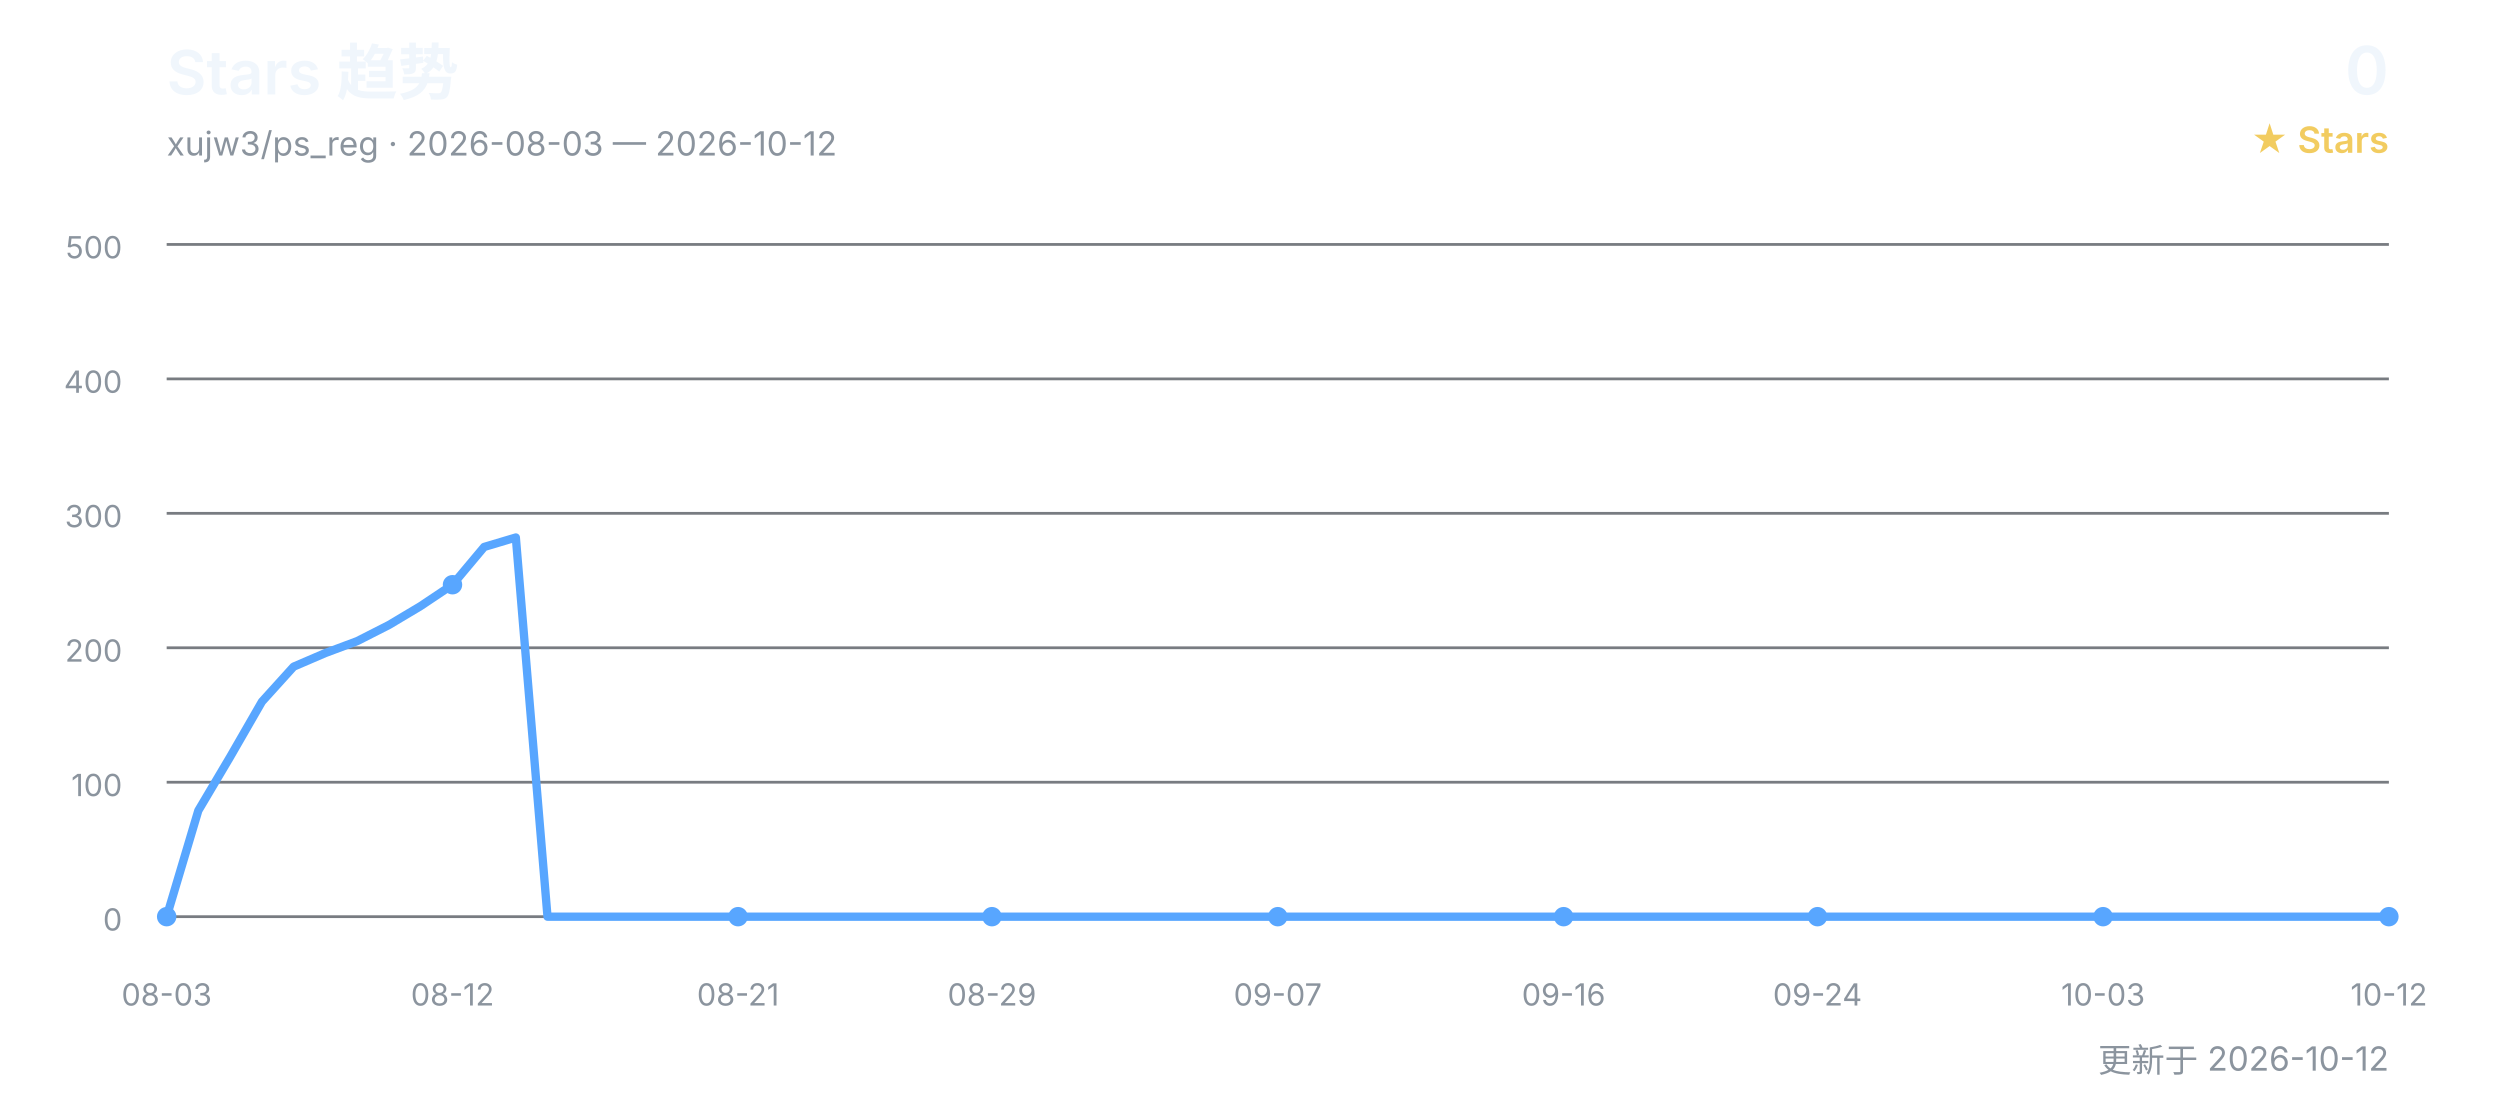
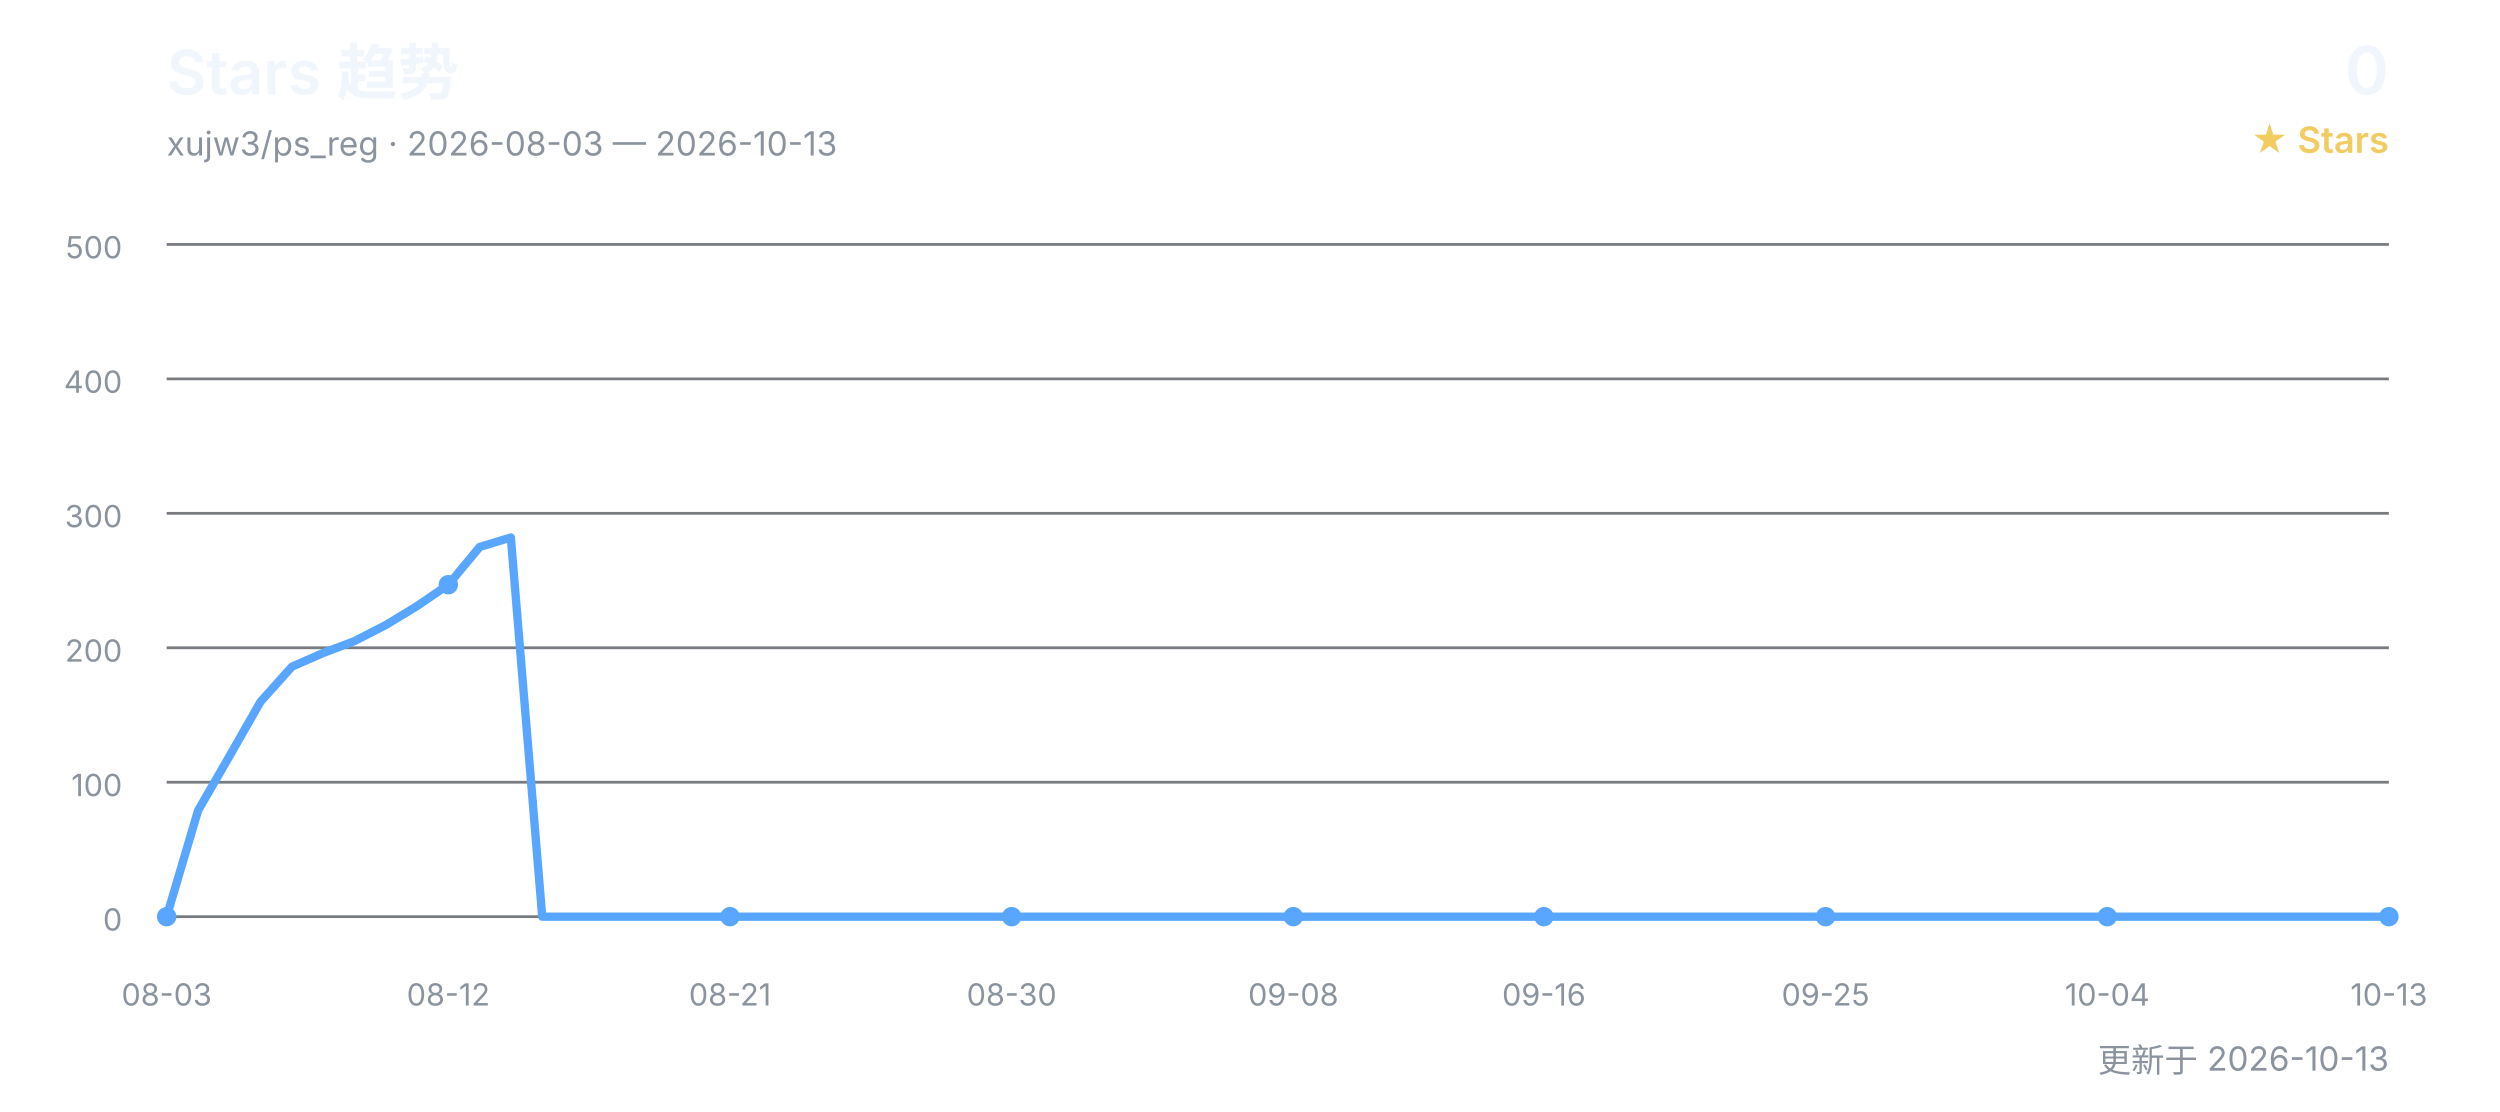
<svg xmlns="http://www.w3.org/2000/svg" width="900" height="400" viewBox="0 0 900 400" role="img" aria-labelledby="title desc">
  <defs>
    <style>
      text { font-family: Inter, "Segoe UI", Arial, "Noto Sans CJK SC", sans-serif; }
      .title { fill: #f0f6fc; font-size: 22px; font-weight: 600; }
      .subtitle { fill: #8b949e; font-size: 12px; }
      .count { fill: #f0f6fc; font-size: 24px; font-weight: 600; }
      .count-label { fill: #f2cc60; font-size: 13px; font-weight: 600; }
      .grid { stroke: #30363d; stroke-width: 1; opacity: 0.65; }
      .axis { fill: #8b949e; font-size: 11px; }
      .line { fill: none; stroke: #58a6ff; stroke-width: 3; stroke-linecap: round; stroke-linejoin: round; }
      .point { fill: #58a6ff; }
    </style>
  </defs>
  <text x="60" y="34" class="title">Stars 趋势</text>
-   <text x="60" y="56" class="subtitle">xujw3/ps_reg · 2026-08-03 — 2026-10-12</text>
+   <text x="60" y="56" class="subtitle">xujw3/ps_reg · 2026-08-03 — 2026-10-13</text>
  <text x="860" y="34" class="count" text-anchor="end">0</text>
  <text x="860" y="55" class="count-label" text-anchor="end">★ Stars</text>
  <line x1="60" y1="330.0" x2="860" y2="330.0" class="grid" />
  <text x="44" y="335.0" class="axis" text-anchor="end">0</text>
  <line x1="60" y1="281.6" x2="860" y2="281.6" class="grid" />
  <text x="44" y="286.6" class="axis" text-anchor="end">100</text>
  <line x1="60" y1="233.2" x2="860" y2="233.2" class="grid" />
  <text x="44" y="238.2" class="axis" text-anchor="end">200</text>
  <line x1="60" y1="184.8" x2="860" y2="184.8" class="grid" />
  <text x="44" y="189.8" class="axis" text-anchor="end">300</text>
  <line x1="60" y1="136.4" x2="860" y2="136.4" class="grid" />
  <text x="44" y="141.4" class="axis" text-anchor="end">400</text>
  <line x1="60" y1="88.0" x2="860" y2="88.0" class="grid" />
  <text x="44" y="93.0" class="axis" text-anchor="end">500</text>
-   <polyline points="60.0,330.0 71.4,291.8 82.9,272.4 94.3,252.6 105.7,240.0 117.1,235.1 128.6,230.8 140.0,225.0 151.4,218.2 162.9,210.5 174.3,196.9 185.7,193.5 197.1,330.0 208.6,330.0 220.0,330.0 231.4,330.0 242.9,330.0 254.3,330.0 265.7,330.0 277.1,330.0 288.6,330.0 300.0,330.0 311.4,330.0 322.9,330.0 334.3,330.0 345.7,330.0 357.1,330.0 368.6,330.0 380.0,330.0 391.4,330.0 402.9,330.0 414.3,330.0 425.7,330.0 437.1,330.0 448.6,330.0 460.0,330.0 471.4,330.0 482.9,330.0 494.3,330.0 505.7,330.0 517.1,330.0 528.6,330.0 540.0,330.0 551.4,330.0 562.9,330.0 574.3,330.0 585.7,330.0 597.1,330.0 608.6,330.0 620.0,330.0 631.4,330.0 642.9,330.0 654.3,330.0 665.7,330.0 677.1,330.0 688.6,330.0 700.0,330.0 711.4,330.0 722.9,330.0 734.3,330.0 745.7,330.0 757.1,330.0 768.6,330.0 780.0,330.0 791.4,330.0 802.9,330.0 814.3,330.0 825.7,330.0 837.1,330.0 848.6,330.0 860.0,330.0" class="line" />
+   <polyline points="60.0,330.0 71.3,291.8 82.5,272.4 93.8,252.6 105.1,240.0 116.3,235.1 127.6,230.8 138.9,225.0 150.1,218.2 161.4,210.5 172.7,196.9 183.9,193.5 195.2,330.0 206.5,330.0 217.7,330.0 229.0,330.0 240.3,330.0 251.5,330.0 262.8,330.0 274.1,330.0 285.4,330.0 296.6,330.0 307.9,330.0 319.2,330.0 330.4,330.0 341.7,330.0 353.0,330.0 364.2,330.0 375.5,330.0 386.8,330.0 398.0,330.0 409.3,330.0 420.6,330.0 431.8,330.0 443.1,330.0 454.4,330.0 465.6,330.0 476.9,330.0 488.2,330.0 499.4,330.0 510.7,330.0 522.0,330.0 533.2,330.0 544.5,330.0 555.8,330.0 567.0,330.0 578.3,330.0 589.6,330.0 600.8,330.0 612.1,330.0 623.4,330.0 634.6,330.0 645.9,330.0 657.2,330.0 668.5,330.0 679.7,330.0 691.0,330.0 702.3,330.0 713.5,330.0 724.8,330.0 736.1,330.0 747.3,330.0 758.6,330.0 769.9,330.0 781.1,330.0 792.4,330.0 803.7,330.0 814.9,330.0 826.2,330.0 837.5,330.0 848.7,330.0 860.0,330.0" class="line" />
  <text x="60.0" y="362" class="axis" text-anchor="middle">08-03</text>
  <circle cx="60.0" cy="330.0" r="3.5" class="point" />
-   <text x="162.9" y="362" class="axis" text-anchor="middle">08-12</text>
-   <circle cx="162.9" cy="210.5" r="3.5" class="point" />
-   <text x="265.7" y="362" class="axis" text-anchor="middle">08-21</text>
-   <circle cx="265.7" cy="330.0" r="3.5" class="point" />
-   <text x="357.1" y="362" class="axis" text-anchor="middle">08-29</text>
-   <circle cx="357.1" cy="330.0" r="3.5" class="point" />
-   <text x="460.0" y="362" class="axis" text-anchor="middle">09-07</text>
-   <circle cx="460.0" cy="330.0" r="3.5" class="point" />
-   <text x="562.9" y="362" class="axis" text-anchor="middle">09-16</text>
-   <circle cx="562.9" cy="330.0" r="3.5" class="point" />
-   <text x="654.3" y="362" class="axis" text-anchor="middle">09-24</text>
-   <circle cx="654.3" cy="330.0" r="3.5" class="point" />
-   <text x="757.1" y="362" class="axis" text-anchor="middle">10-03</text>
-   <circle cx="757.1" cy="330.0" r="3.5" class="point" />
-   <text x="860.0" y="362" class="axis" text-anchor="middle">10-12</text>
+   <text x="161.4" y="362" class="axis" text-anchor="middle">08-12</text>
+   <circle cx="161.4" cy="210.5" r="3.5" class="point" />
+   <text x="262.8" y="362" class="axis" text-anchor="middle">08-21</text>
+   <circle cx="262.8" cy="330.0" r="3.5" class="point" />
+   <text x="364.2" y="362" class="axis" text-anchor="middle">08-30</text>
+   <circle cx="364.2" cy="330.0" r="3.5" class="point" />
+   <text x="465.6" y="362" class="axis" text-anchor="middle">09-08</text>
+   <circle cx="465.6" cy="330.0" r="3.5" class="point" />
+   <text x="555.8" y="362" class="axis" text-anchor="middle">09-16</text>
+   <circle cx="555.8" cy="330.0" r="3.5" class="point" />
+   <text x="657.2" y="362" class="axis" text-anchor="middle">09-25</text>
+   <circle cx="657.2" cy="330.0" r="3.5" class="point" />
+   <text x="758.6" y="362" class="axis" text-anchor="middle">10-04</text>
+   <circle cx="758.6" cy="330.0" r="3.5" class="point" />
+   <text x="860.0" y="362" class="axis" text-anchor="middle">10-13</text>
  <circle cx="860.0" cy="330.0" r="3.5" class="point" />
-   <text x="860" y="386" class="subtitle" text-anchor="end">更新于 2026-10-12</text>
+   <text x="860" y="386" class="subtitle" text-anchor="end">更新于 2026-10-13</text>
</svg>
